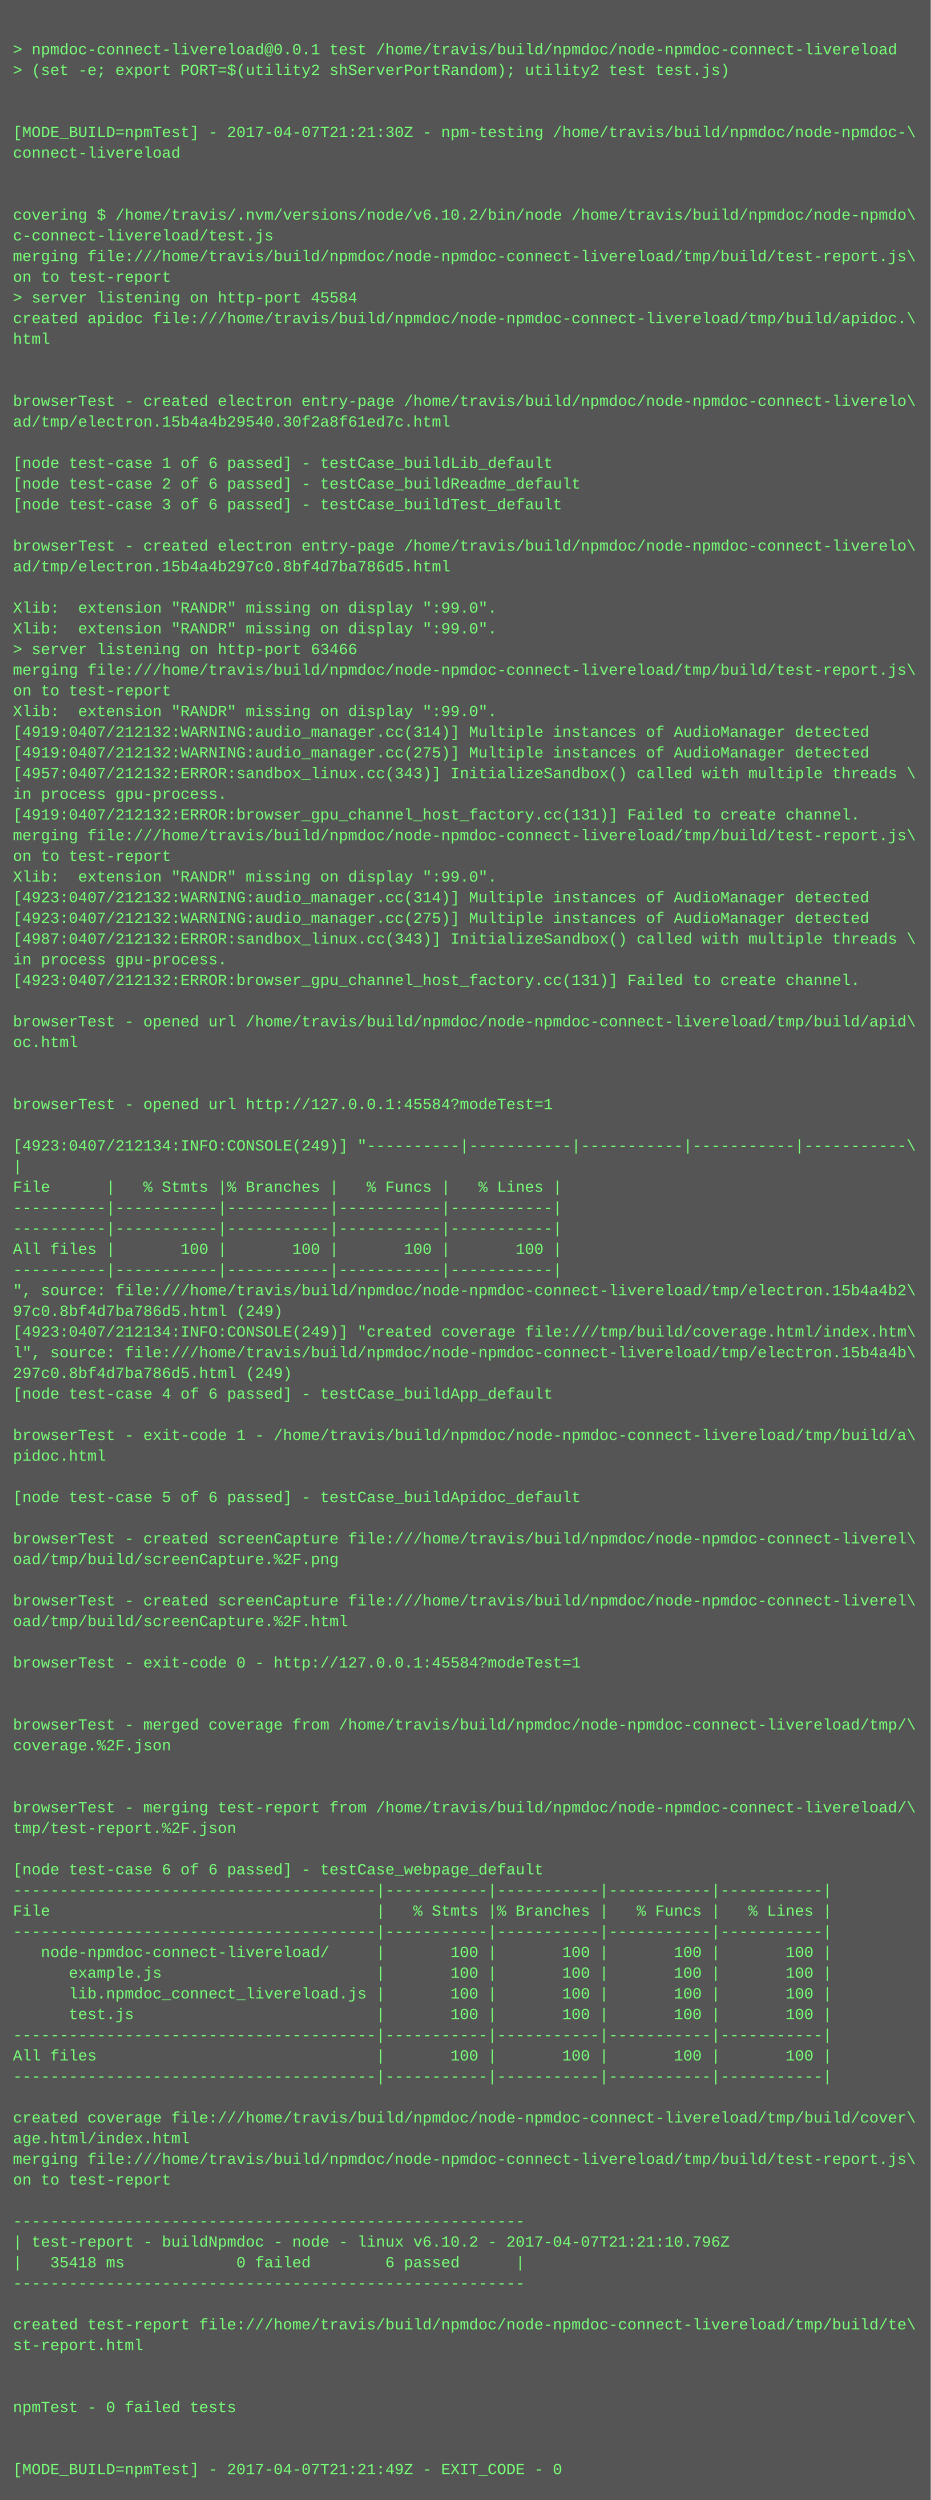
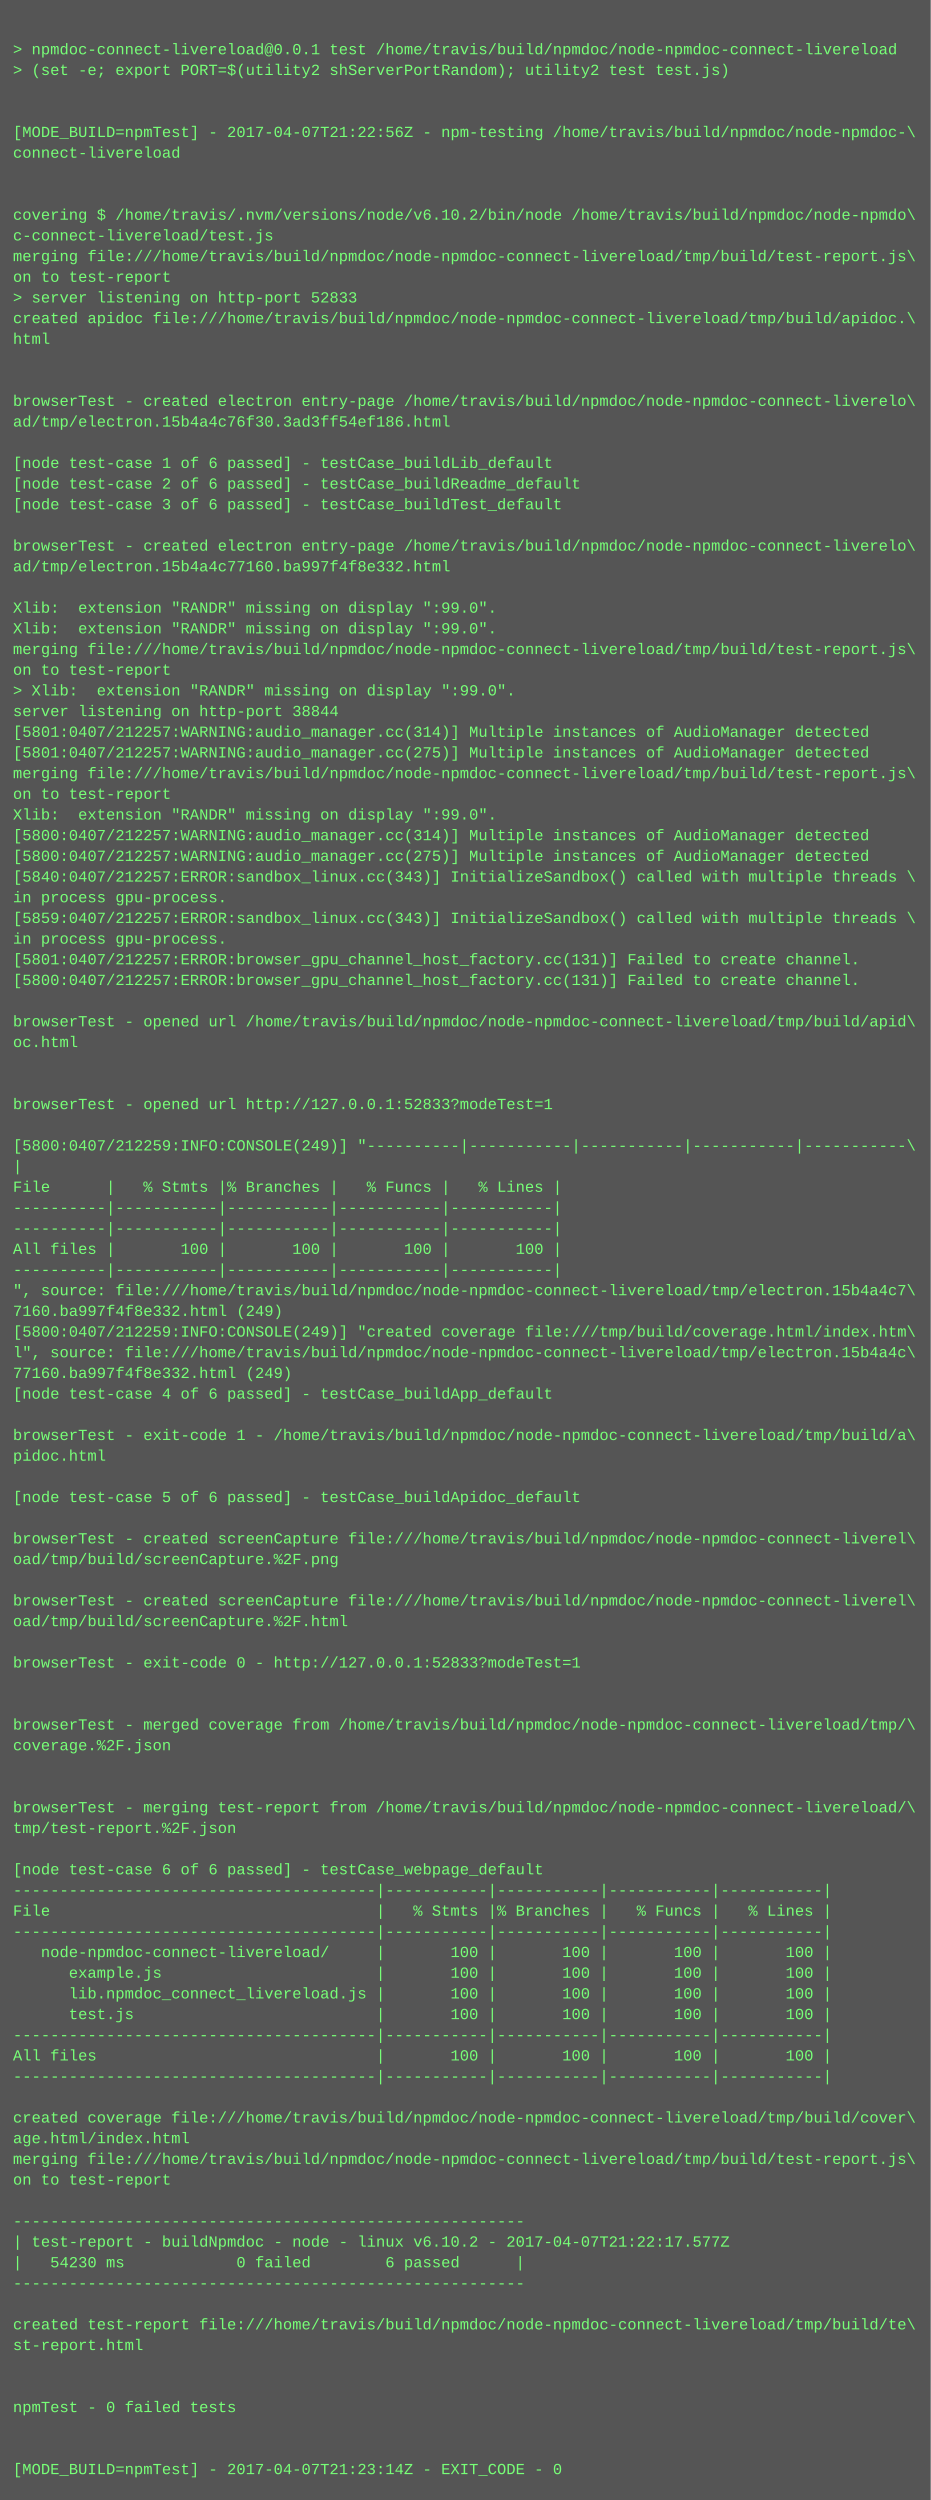
<svg xmlns="http://www.w3.org/2000/svg" height="1934" width="720">
  <rect height="1934" fill="#555" width="720" />
  <text fill="#7f7" font-family="Courier New" font-size="12" xml:space="preserve">
    <tspan x="10" y="26" />
    <tspan x="10" y="42">&gt; npmdoc-connect-livereload@0.0.1 test /home/travis/build/npmdoc/node-npmdoc-connect-livereload</tspan>
    <tspan x="10" y="58">&gt; (set -e; export PORT=$(utility2 shServerPortRandom); utility2 test test.js)</tspan>
    <tspan x="10" y="74" />
    <tspan x="10" y="90" />
-     <tspan x="10" y="106">[MODE_BUILD=npmTest] - 2017-04-07T21:21:30Z - npm-testing /home/travis/build/npmdoc/node-npmdoc-\</tspan>
+     <tspan x="10" y="106">[MODE_BUILD=npmTest] - 2017-04-07T21:22:56Z - npm-testing /home/travis/build/npmdoc/node-npmdoc-\</tspan>
    <tspan x="10" y="122">connect-livereload</tspan>
    <tspan x="10" y="138" />
    <tspan x="10" y="154" />
    <tspan x="10" y="170">covering $ /home/travis/.nvm/versions/node/v6.10.2/bin/node /home/travis/build/npmdoc/node-npmdo\</tspan>
    <tspan x="10" y="186">c-connect-livereload/test.js</tspan>
    <tspan x="10" y="202">merging file:///home/travis/build/npmdoc/node-npmdoc-connect-livereload/tmp/build/test-report.js\</tspan>
    <tspan x="10" y="218">on to test-report</tspan>
-     <tspan x="10" y="234">&gt; server listening on http-port 45584</tspan>
+     <tspan x="10" y="234">&gt; server listening on http-port 52833</tspan>
    <tspan x="10" y="250">created apidoc file:///home/travis/build/npmdoc/node-npmdoc-connect-livereload/tmp/build/apidoc.\</tspan>
    <tspan x="10" y="266">html</tspan>
    <tspan x="10" y="282" />
    <tspan x="10" y="298" />
    <tspan x="10" y="314">browserTest - created electron entry-page /home/travis/build/npmdoc/node-npmdoc-connect-liverelo\</tspan>
-     <tspan x="10" y="330">ad/tmp/electron.15b4a4b29540.30f2a8f61ed7c.html</tspan>
+     <tspan x="10" y="330">ad/tmp/electron.15b4a4c76f30.3ad3ff54ef186.html</tspan>
    <tspan x="10" y="346" />
    <tspan x="10" y="362">[node test-case 1 of 6 passed] - testCase_buildLib_default</tspan>
    <tspan x="10" y="378">[node test-case 2 of 6 passed] - testCase_buildReadme_default</tspan>
    <tspan x="10" y="394">[node test-case 3 of 6 passed] - testCase_buildTest_default</tspan>
    <tspan x="10" y="410" />
    <tspan x="10" y="426">browserTest - created electron entry-page /home/travis/build/npmdoc/node-npmdoc-connect-liverelo\</tspan>
-     <tspan x="10" y="442">ad/tmp/electron.15b4a4b297c0.8bf4d7ba786d5.html</tspan>
+     <tspan x="10" y="442">ad/tmp/electron.15b4a4c77160.ba997f4f8e332.html</tspan>
    <tspan x="10" y="458" />
    <tspan x="10" y="474">Xlib:  extension "RANDR" missing on display ":99.0".</tspan>
    <tspan x="10" y="490">Xlib:  extension "RANDR" missing on display ":99.0".</tspan>
-     <tspan x="10" y="506">&gt; server listening on http-port 63466</tspan>
-     <tspan x="10" y="522">merging file:///home/travis/build/npmdoc/node-npmdoc-connect-livereload/tmp/build/test-report.js\</tspan>
-     <tspan x="10" y="538">on to test-report</tspan>
-     <tspan x="10" y="554">Xlib:  extension "RANDR" missing on display ":99.0".</tspan>
-     <tspan x="10" y="570">[4919:0407/212132:WARNING:audio_manager.cc(314)] Multiple instances of AudioManager detected</tspan>
-     <tspan x="10" y="586">[4919:0407/212132:WARNING:audio_manager.cc(275)] Multiple instances of AudioManager detected</tspan>
-     <tspan x="10" y="602">[4957:0407/212132:ERROR:sandbox_linux.cc(343)] InitializeSandbox() called with multiple threads \</tspan>
-     <tspan x="10" y="618">in process gpu-process. </tspan>
-     <tspan x="10" y="634">[4919:0407/212132:ERROR:browser_gpu_channel_host_factory.cc(131)] Failed to create channel.</tspan>
-     <tspan x="10" y="650">merging file:///home/travis/build/npmdoc/node-npmdoc-connect-livereload/tmp/build/test-report.js\</tspan>
-     <tspan x="10" y="666">on to test-report</tspan>
-     <tspan x="10" y="682">Xlib:  extension "RANDR" missing on display ":99.0".</tspan>
-     <tspan x="10" y="698">[4923:0407/212132:WARNING:audio_manager.cc(314)] Multiple instances of AudioManager detected</tspan>
-     <tspan x="10" y="714">[4923:0407/212132:WARNING:audio_manager.cc(275)] Multiple instances of AudioManager detected</tspan>
-     <tspan x="10" y="730">[4987:0407/212132:ERROR:sandbox_linux.cc(343)] InitializeSandbox() called with multiple threads \</tspan>
-     <tspan x="10" y="746">in process gpu-process. </tspan>
-     <tspan x="10" y="762">[4923:0407/212132:ERROR:browser_gpu_channel_host_factory.cc(131)] Failed to create channel.</tspan>
+     <tspan x="10" y="506">merging file:///home/travis/build/npmdoc/node-npmdoc-connect-livereload/tmp/build/test-report.js\</tspan>
+     <tspan x="10" y="522">on to test-report</tspan>
+     <tspan x="10" y="538">&gt; Xlib:  extension "RANDR" missing on display ":99.0".</tspan>
+     <tspan x="10" y="554">server listening on http-port 38844</tspan>
+     <tspan x="10" y="570">[5801:0407/212257:WARNING:audio_manager.cc(314)] Multiple instances of AudioManager detected</tspan>
+     <tspan x="10" y="586">[5801:0407/212257:WARNING:audio_manager.cc(275)] Multiple instances of AudioManager detected</tspan>
+     <tspan x="10" y="602">merging file:///home/travis/build/npmdoc/node-npmdoc-connect-livereload/tmp/build/test-report.js\</tspan>
+     <tspan x="10" y="618">on to test-report</tspan>
+     <tspan x="10" y="634">Xlib:  extension "RANDR" missing on display ":99.0".</tspan>
+     <tspan x="10" y="650">[5800:0407/212257:WARNING:audio_manager.cc(314)] Multiple instances of AudioManager detected</tspan>
+     <tspan x="10" y="666">[5800:0407/212257:WARNING:audio_manager.cc(275)] Multiple instances of AudioManager detected</tspan>
+     <tspan x="10" y="682">[5840:0407/212257:ERROR:sandbox_linux.cc(343)] InitializeSandbox() called with multiple threads \</tspan>
+     <tspan x="10" y="698">in process gpu-process. </tspan>
+     <tspan x="10" y="714">[5859:0407/212257:ERROR:sandbox_linux.cc(343)] InitializeSandbox() called with multiple threads \</tspan>
+     <tspan x="10" y="730">in process gpu-process. </tspan>
+     <tspan x="10" y="746">[5801:0407/212257:ERROR:browser_gpu_channel_host_factory.cc(131)] Failed to create channel.</tspan>
+     <tspan x="10" y="762">[5800:0407/212257:ERROR:browser_gpu_channel_host_factory.cc(131)] Failed to create channel.</tspan>
    <tspan x="10" y="778" />
    <tspan x="10" y="794">browserTest - opened url /home/travis/build/npmdoc/node-npmdoc-connect-livereload/tmp/build/apid\</tspan>
    <tspan x="10" y="810">oc.html</tspan>
    <tspan x="10" y="826" />
    <tspan x="10" y="842" />
-     <tspan x="10" y="858">browserTest - opened url http://127.0.0.1:45584?modeTest=1</tspan>
+     <tspan x="10" y="858">browserTest - opened url http://127.0.0.1:52833?modeTest=1</tspan>
    <tspan x="10" y="874" />
-     <tspan x="10" y="890">[4923:0407/212134:INFO:CONSOLE(249)] "----------|-----------|-----------|-----------|-----------\</tspan>
+     <tspan x="10" y="890">[5800:0407/212259:INFO:CONSOLE(249)] "----------|-----------|-----------|-----------|-----------\</tspan>
    <tspan x="10" y="906">|</tspan>
    <tspan x="10" y="922">File      |   % Stmts |% Branches |   % Funcs |   % Lines |</tspan>
    <tspan x="10" y="938">----------|-----------|-----------|-----------|-----------|</tspan>
    <tspan x="10" y="954">----------|-----------|-----------|-----------|-----------|</tspan>
    <tspan x="10" y="970">All files |       100 |       100 |       100 |       100 |</tspan>
    <tspan x="10" y="986">----------|-----------|-----------|-----------|-----------|</tspan>
-     <tspan x="10" y="1002">", source: file:///home/travis/build/npmdoc/node-npmdoc-connect-livereload/tmp/electron.15b4a4b2\</tspan>
-     <tspan x="10" y="1018">97c0.8bf4d7ba786d5.html (249)</tspan>
-     <tspan x="10" y="1034">[4923:0407/212134:INFO:CONSOLE(249)] "created coverage file:///tmp/build/coverage.html/index.htm\</tspan>
-     <tspan x="10" y="1050">l", source: file:///home/travis/build/npmdoc/node-npmdoc-connect-livereload/tmp/electron.15b4a4b\</tspan>
-     <tspan x="10" y="1066">297c0.8bf4d7ba786d5.html (249)</tspan>
+     <tspan x="10" y="1002">", source: file:///home/travis/build/npmdoc/node-npmdoc-connect-livereload/tmp/electron.15b4a4c7\</tspan>
+     <tspan x="10" y="1018">7160.ba997f4f8e332.html (249)</tspan>
+     <tspan x="10" y="1034">[5800:0407/212259:INFO:CONSOLE(249)] "created coverage file:///tmp/build/coverage.html/index.htm\</tspan>
+     <tspan x="10" y="1050">l", source: file:///home/travis/build/npmdoc/node-npmdoc-connect-livereload/tmp/electron.15b4a4c\</tspan>
+     <tspan x="10" y="1066">77160.ba997f4f8e332.html (249)</tspan>
    <tspan x="10" y="1082">[node test-case 4 of 6 passed] - testCase_buildApp_default</tspan>
    <tspan x="10" y="1098" />
    <tspan x="10" y="1114">browserTest - exit-code 1 - /home/travis/build/npmdoc/node-npmdoc-connect-livereload/tmp/build/a\</tspan>
    <tspan x="10" y="1130">pidoc.html</tspan>
    <tspan x="10" y="1146" />
    <tspan x="10" y="1162">[node test-case 5 of 6 passed] - testCase_buildApidoc_default</tspan>
    <tspan x="10" y="1178" />
    <tspan x="10" y="1194">browserTest - created screenCapture file:///home/travis/build/npmdoc/node-npmdoc-connect-liverel\</tspan>
    <tspan x="10" y="1210">oad/tmp/build/screenCapture.%2F.png</tspan>
    <tspan x="10" y="1226" />
    <tspan x="10" y="1242">browserTest - created screenCapture file:///home/travis/build/npmdoc/node-npmdoc-connect-liverel\</tspan>
    <tspan x="10" y="1258">oad/tmp/build/screenCapture.%2F.html</tspan>
    <tspan x="10" y="1274" />
-     <tspan x="10" y="1290">browserTest - exit-code 0 - http://127.0.0.1:45584?modeTest=1</tspan>
+     <tspan x="10" y="1290">browserTest - exit-code 0 - http://127.0.0.1:52833?modeTest=1</tspan>
    <tspan x="10" y="1306" />
    <tspan x="10" y="1322" />
    <tspan x="10" y="1338">browserTest - merged coverage from /home/travis/build/npmdoc/node-npmdoc-connect-livereload/tmp/\</tspan>
    <tspan x="10" y="1354">coverage.%2F.json</tspan>
    <tspan x="10" y="1370" />
    <tspan x="10" y="1386" />
    <tspan x="10" y="1402">browserTest - merging test-report from /home/travis/build/npmdoc/node-npmdoc-connect-livereload/\</tspan>
    <tspan x="10" y="1418">tmp/test-report.%2F.json</tspan>
    <tspan x="10" y="1434" />
    <tspan x="10" y="1450">[node test-case 6 of 6 passed] - testCase_webpage_default</tspan>
    <tspan x="10" y="1466">---------------------------------------|-----------|-----------|-----------|-----------|</tspan>
    <tspan x="10" y="1482">File                                   |   % Stmts |% Branches |   % Funcs |   % Lines |</tspan>
    <tspan x="10" y="1498">---------------------------------------|-----------|-----------|-----------|-----------|</tspan>
    <tspan x="10" y="1514">   node-npmdoc-connect-livereload/     |       100 |       100 |       100 |       100 |</tspan>
    <tspan x="10" y="1530">      example.js                       |       100 |       100 |       100 |       100 |</tspan>
    <tspan x="10" y="1546">      lib.npmdoc_connect_livereload.js |       100 |       100 |       100 |       100 |</tspan>
    <tspan x="10" y="1562">      test.js                          |       100 |       100 |       100 |       100 |</tspan>
    <tspan x="10" y="1578">---------------------------------------|-----------|-----------|-----------|-----------|</tspan>
    <tspan x="10" y="1594">All files                              |       100 |       100 |       100 |       100 |</tspan>
    <tspan x="10" y="1610">---------------------------------------|-----------|-----------|-----------|-----------|</tspan>
    <tspan x="10" y="1626" />
    <tspan x="10" y="1642">created coverage file:///home/travis/build/npmdoc/node-npmdoc-connect-livereload/tmp/build/cover\</tspan>
    <tspan x="10" y="1658">age.html/index.html</tspan>
    <tspan x="10" y="1674">merging file:///home/travis/build/npmdoc/node-npmdoc-connect-livereload/tmp/build/test-report.js\</tspan>
    <tspan x="10" y="1690">on to test-report</tspan>
    <tspan x="10" y="1706" />
    <tspan x="10" y="1722">-------------------------------------------------------</tspan>
-     <tspan x="10" y="1738">| test-report - buildNpmdoc - node - linux v6.10.2 - 2017-04-07T21:21:10.796Z</tspan>
-     <tspan x="10" y="1754">|   35418 ms            0 failed        6 passed      |</tspan>
+     <tspan x="10" y="1738">| test-report - buildNpmdoc - node - linux v6.10.2 - 2017-04-07T21:22:17.577Z</tspan>
+     <tspan x="10" y="1754">|   54230 ms            0 failed        6 passed      |</tspan>
    <tspan x="10" y="1770">-------------------------------------------------------</tspan>
    <tspan x="10" y="1786" />
    <tspan x="10" y="1802">created test-report file:///home/travis/build/npmdoc/node-npmdoc-connect-livereload/tmp/build/te\</tspan>
    <tspan x="10" y="1818">st-report.html</tspan>
    <tspan x="10" y="1834" />
    <tspan x="10" y="1850" />
    <tspan x="10" y="1866">npmTest - 0 failed tests</tspan>
    <tspan x="10" y="1882" />
    <tspan x="10" y="1898" />
-     <tspan x="10" y="1914">[MODE_BUILD=npmTest] - 2017-04-07T21:21:49Z - EXIT_CODE - 0</tspan>
+     <tspan x="10" y="1914">[MODE_BUILD=npmTest] - 2017-04-07T21:23:14Z - EXIT_CODE - 0</tspan>
  </text>
</svg>
